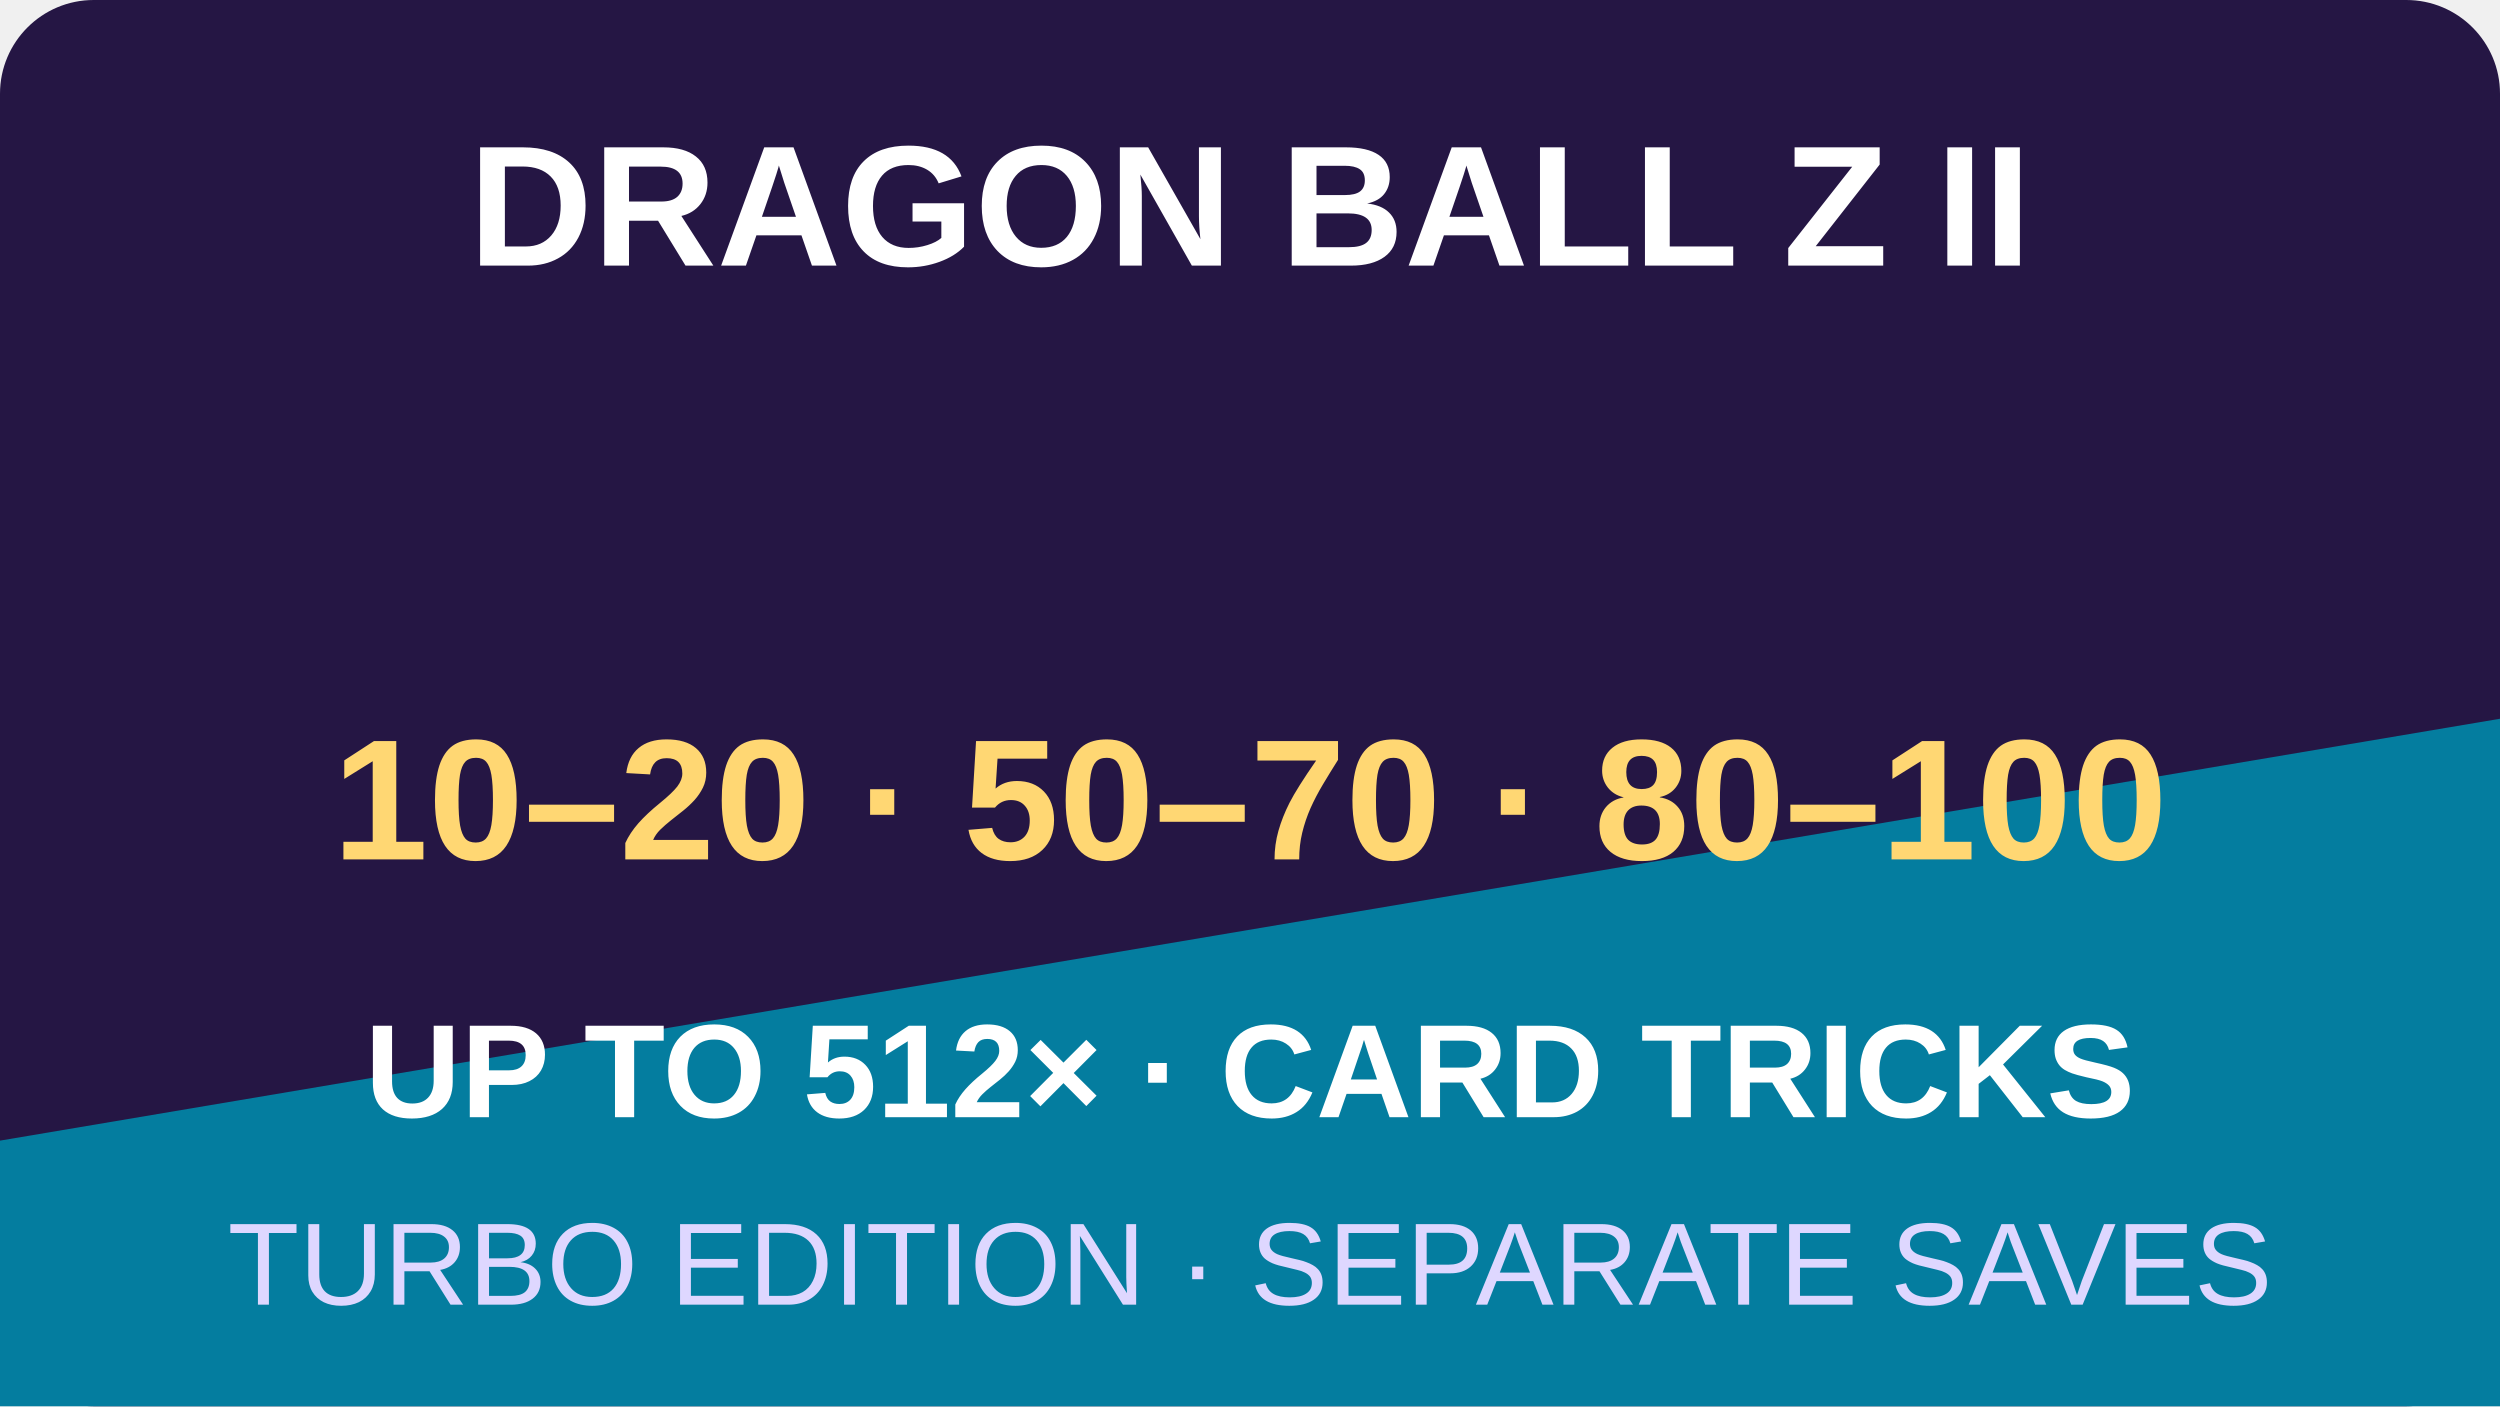
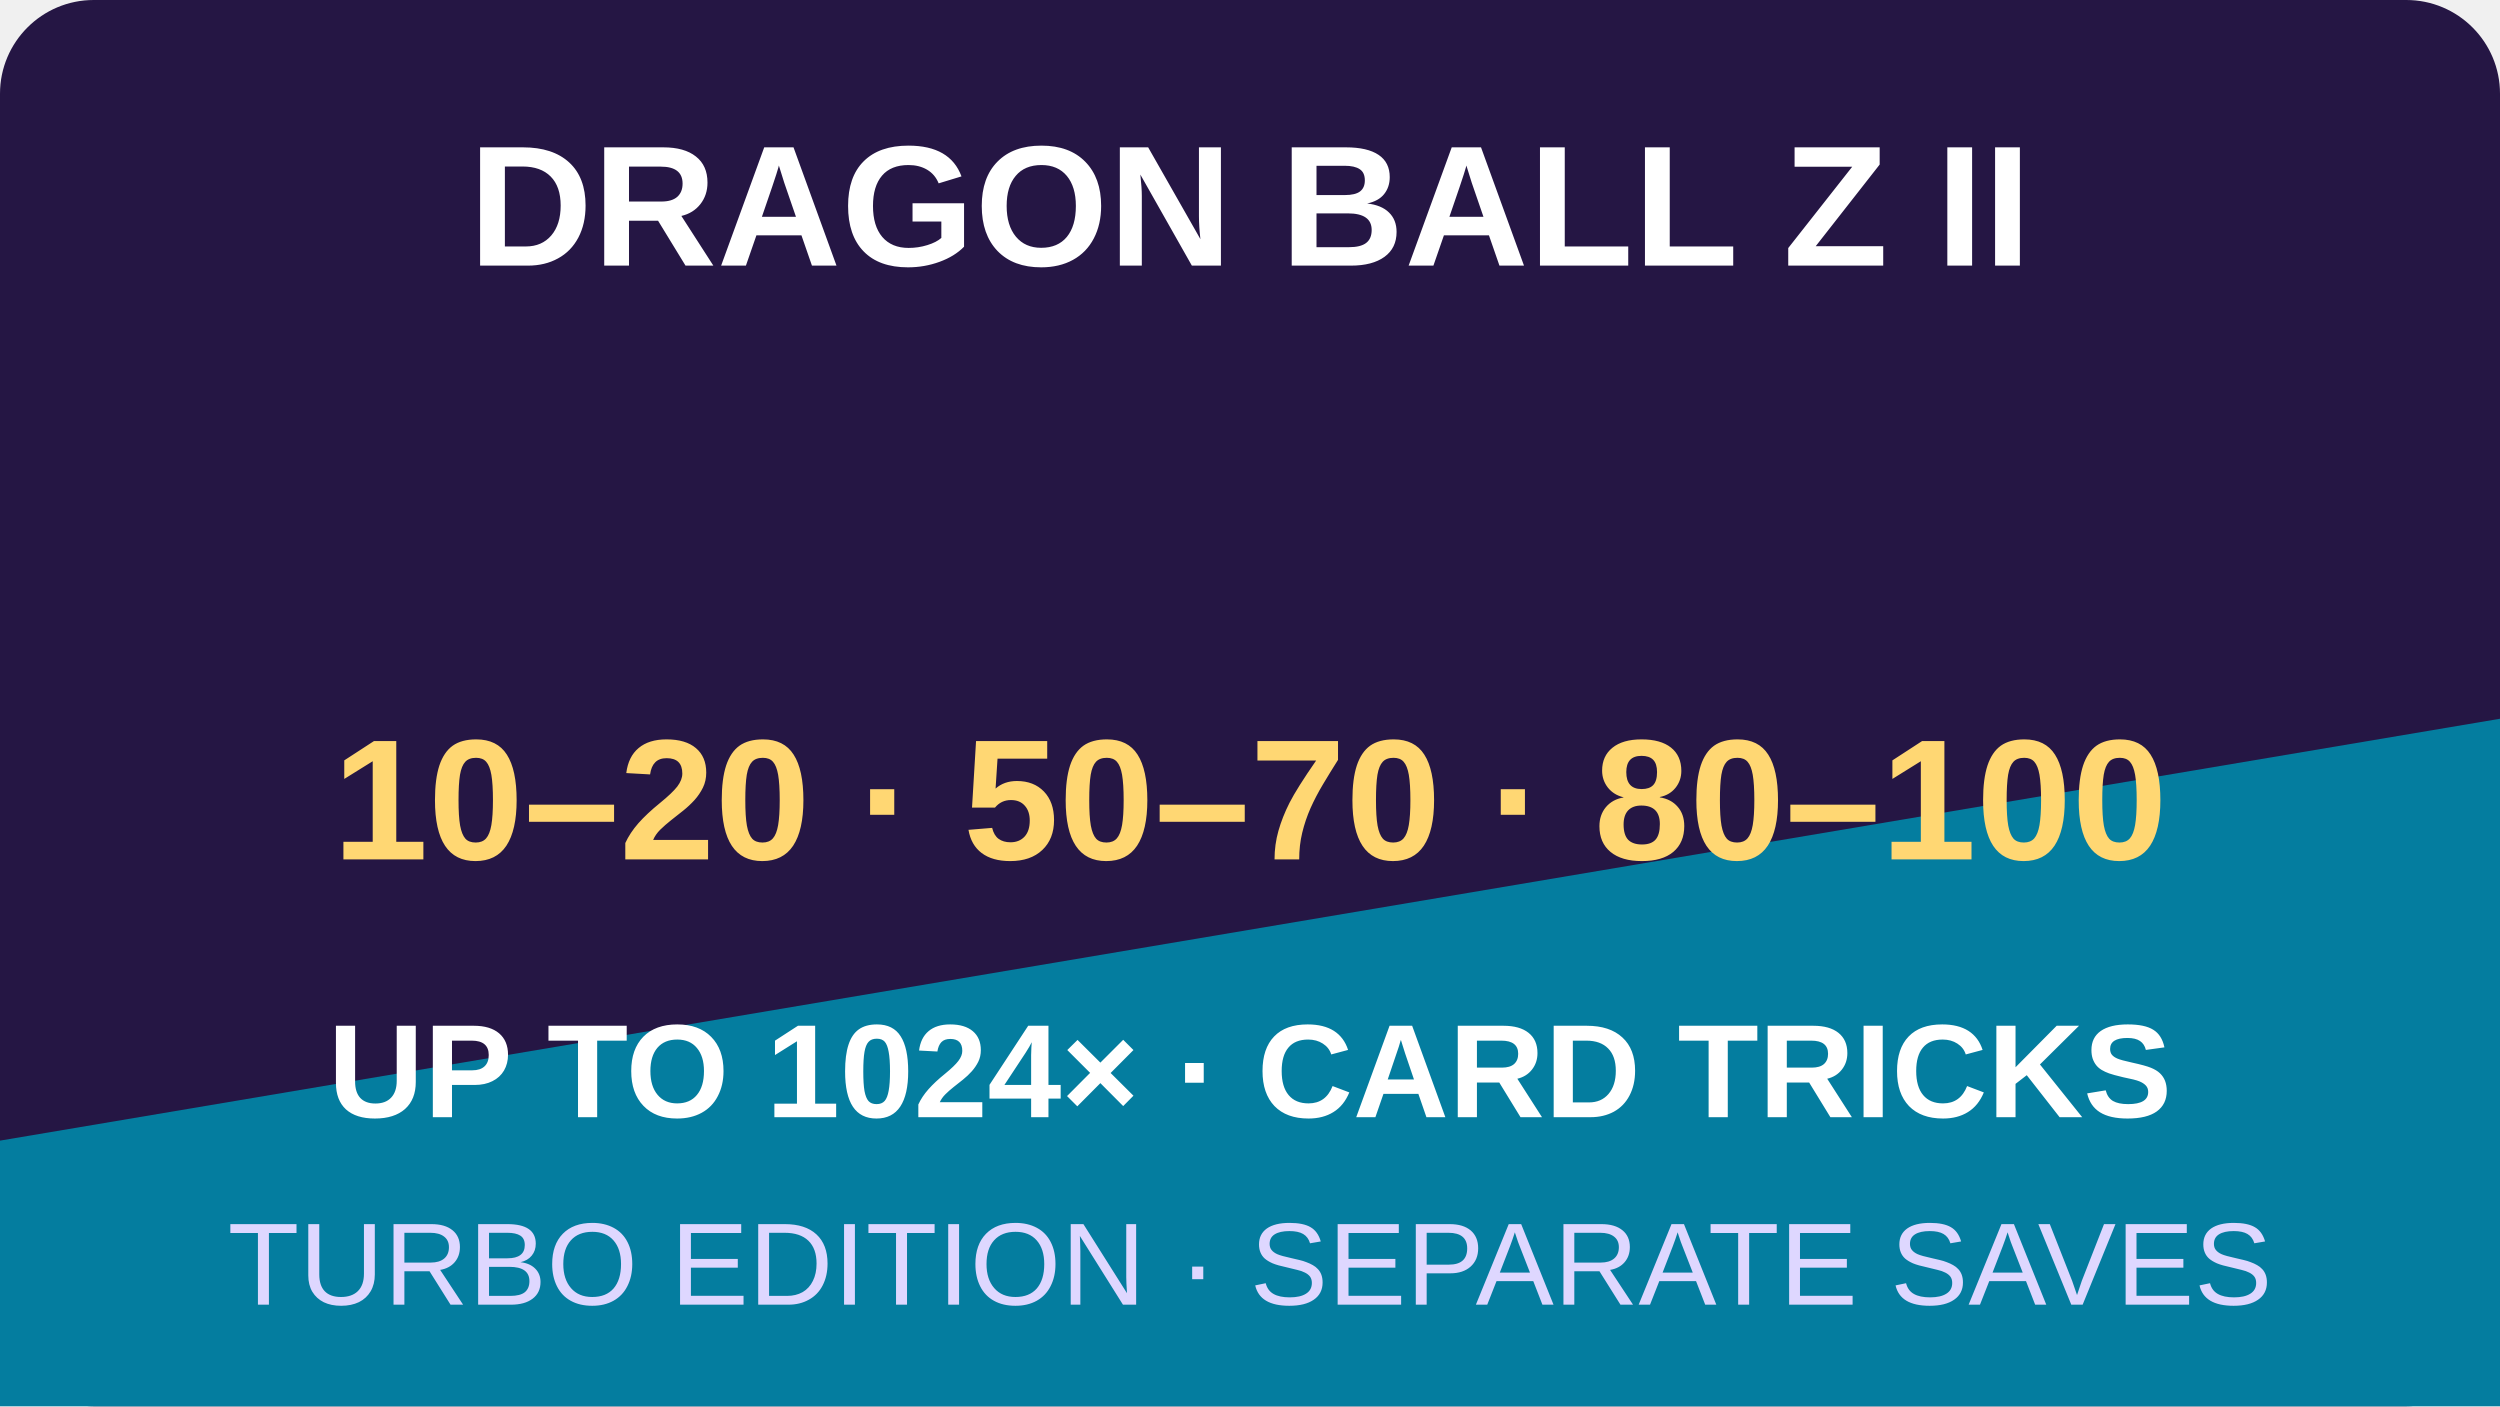
<svg xmlns="http://www.w3.org/2000/svg" width="320" height="180" viewBox="0 0 320 180">
  <rect width="320" height="180" rx="12" fill="#251644" />
  <path d="M0 146 320 92v88H0" fill="#047d9f" />
  <text x="160" y="34" text-anchor="middle" fill="#fff" font-family="Arial,sans-serif" font-size="22" font-weight="bold">DRAGON BALL Z II</text>
  <text x="160" y="110" text-anchor="middle" fill="#ffd773" font-family="Arial,sans-serif" font-size="22" font-weight="bold">10–20 · 50–70 · 80–100</text>
-   <text x="160" y="143" text-anchor="middle" fill="#fff" font-family="Arial,sans-serif" font-size="17" font-weight="bold">UP TO 512× · CARD TRICKS</text>
+   <text x="160" y="143" text-anchor="middle" fill="#fff" font-family="Arial,sans-serif" font-size="17" font-weight="bold">UP TO 1024× · CARD TRICKS</text>
  <text x="160" y="167" text-anchor="middle" fill="#ded7ff" font-family="Arial,sans-serif" font-size="15">TURBO EDITION · SEPARATE SAVES</text>
</svg>
